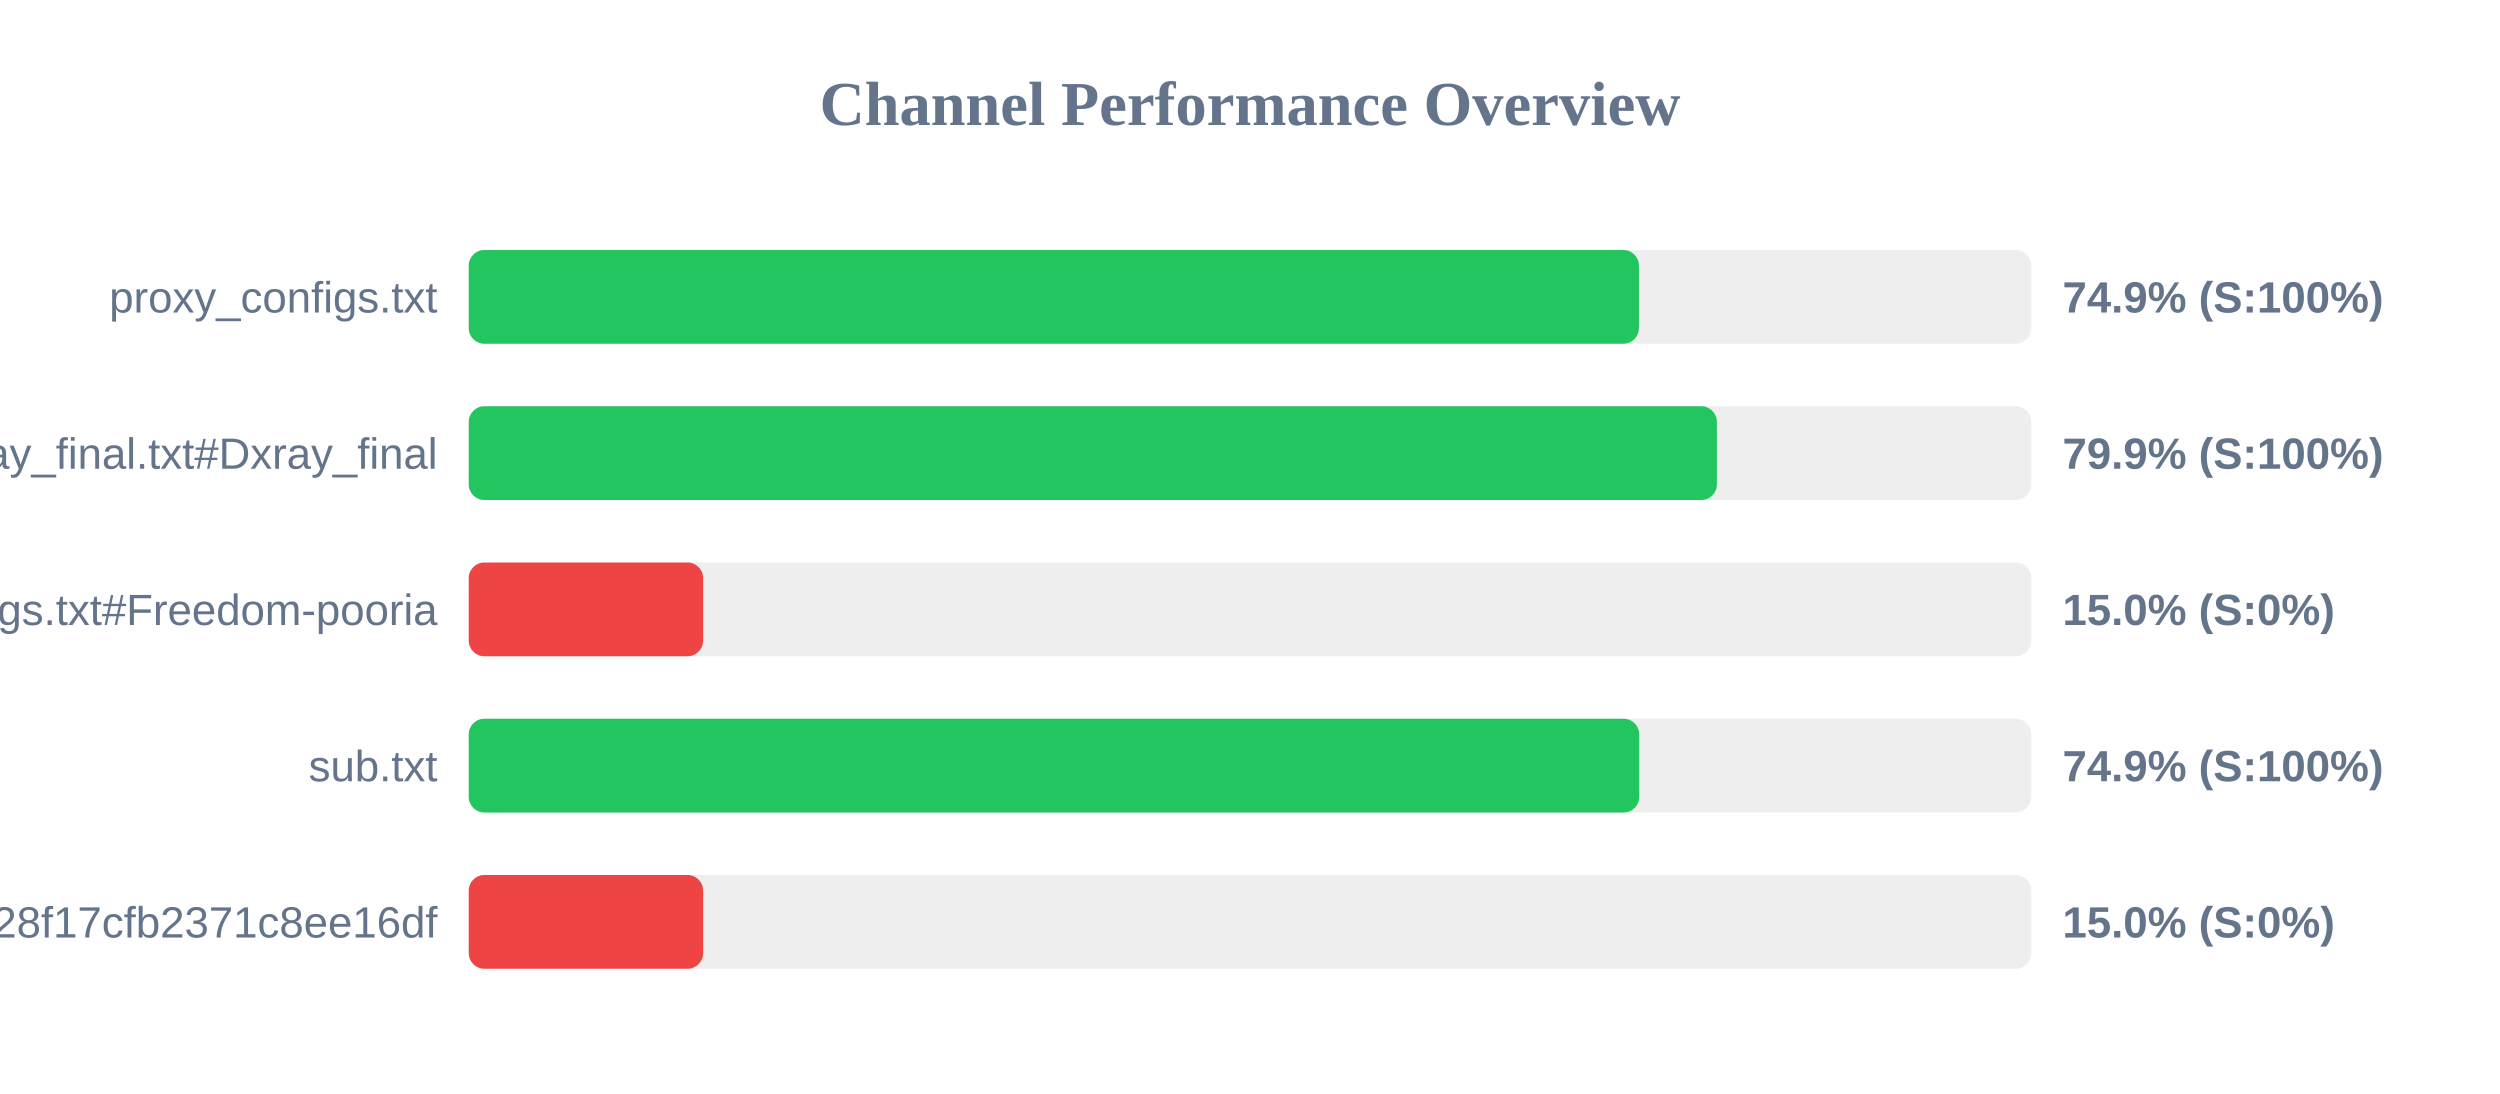
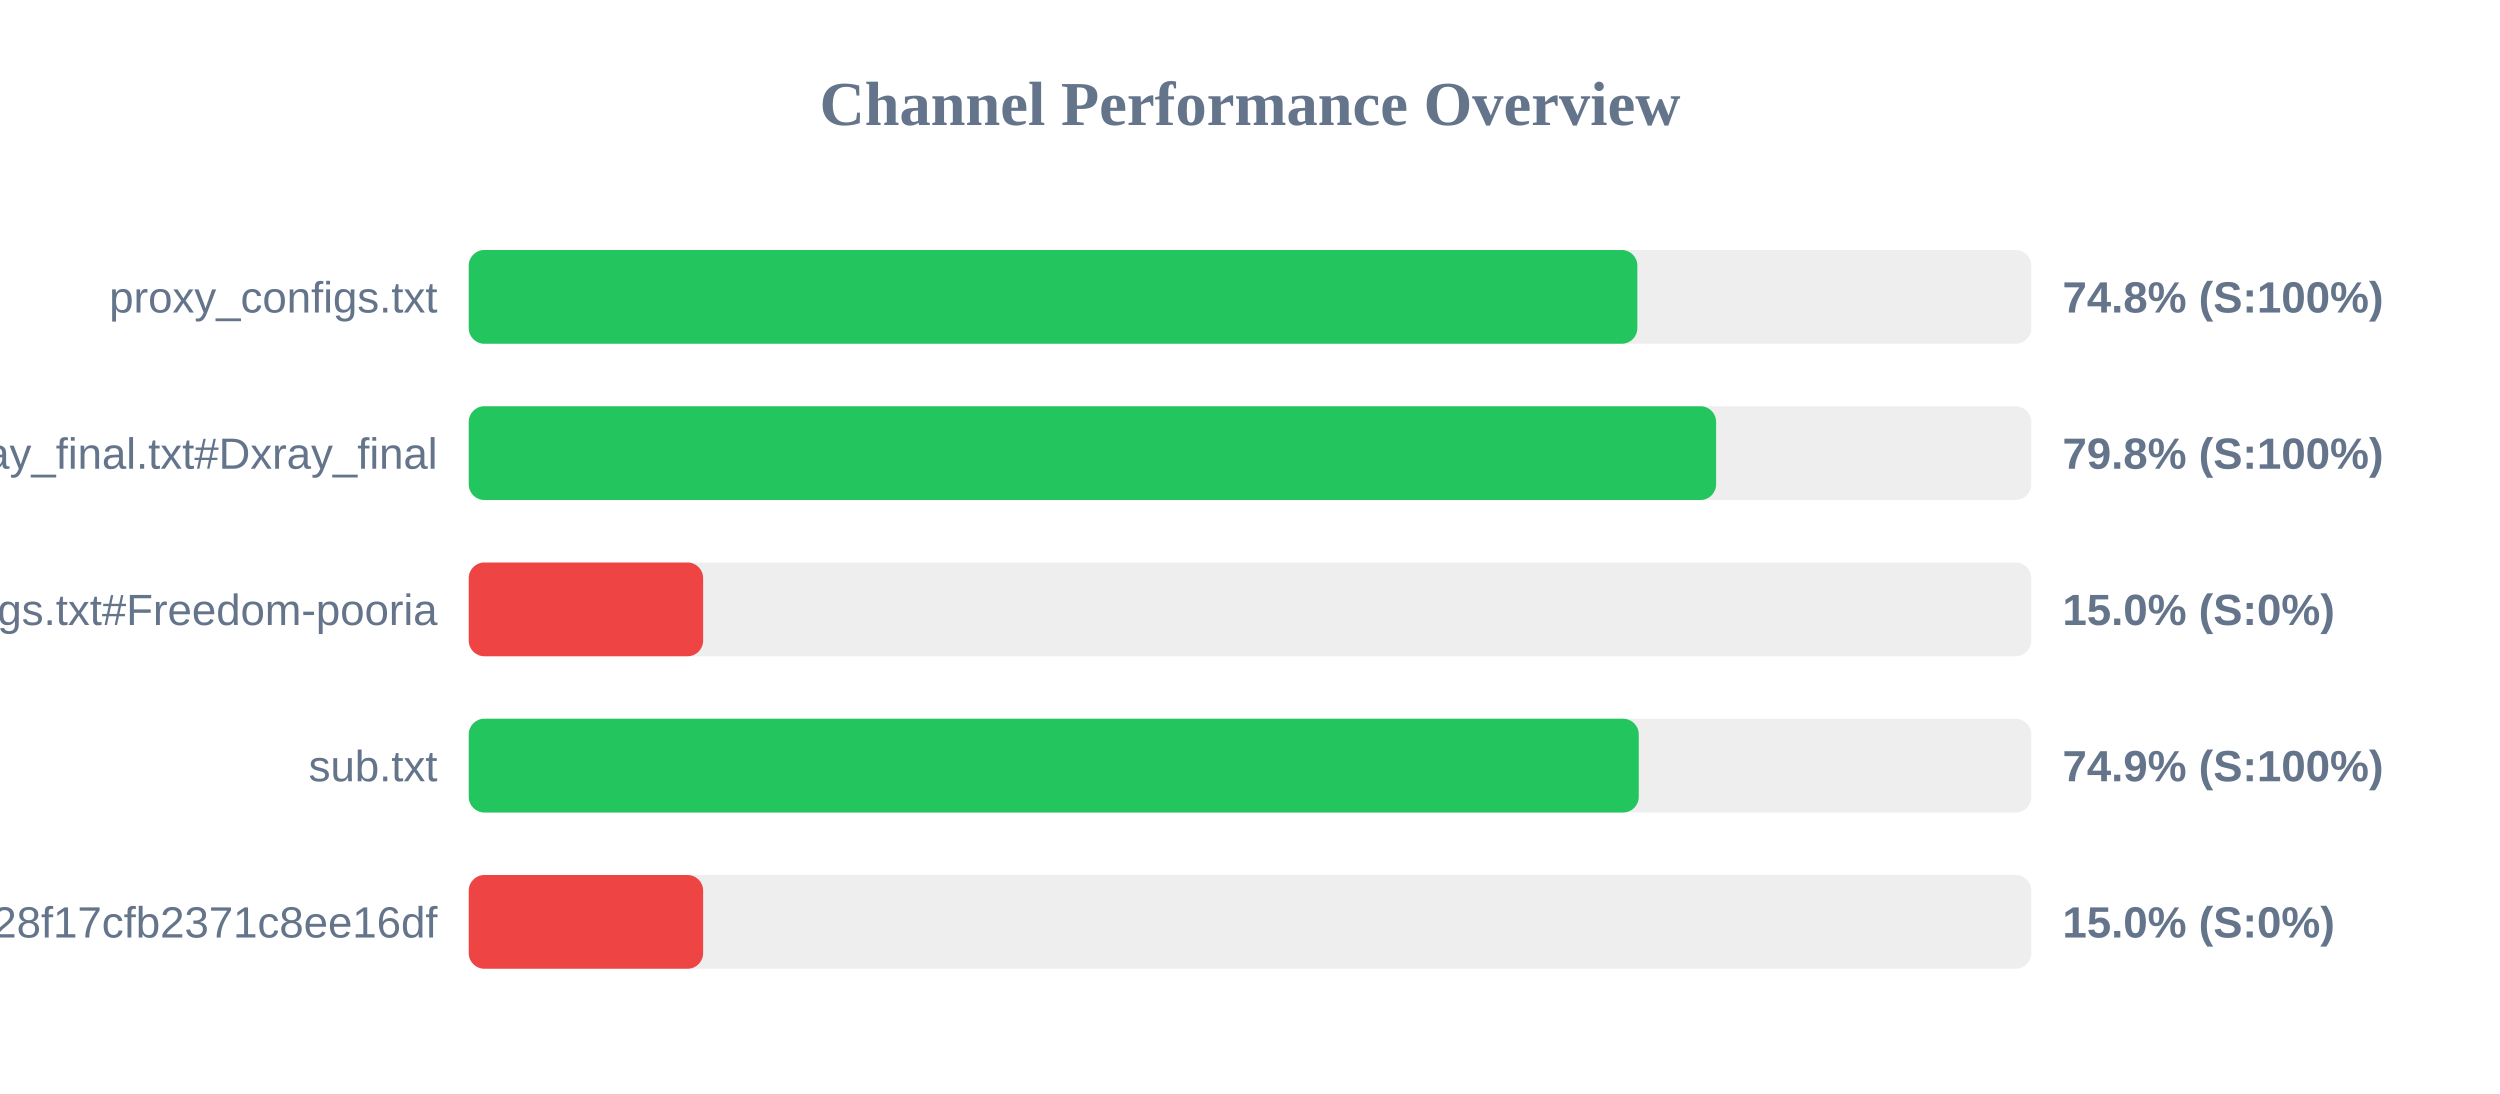
<svg xmlns="http://www.w3.org/2000/svg" width="800" height="350" version="1.1">
  <style>
        .row { font: 14px Arial; fill: #64748b; }
        .score { font: bold 14px Arial; fill: #64748b; }
    </style>
  <text x="400" y="40" text-anchor="middle" font-size="20px" font-weight="bold" fill="#64748b">Channel Performance Overview</text>
  <rect x="150" y="80" width="500" height="30" fill="#eee" rx="5" />
-   <rect x="150" y="80" width="374.45" height="30" fill="#22c55e" rx="5" />
+   <rect x="150" y="80" width="373.95" height="30" fill="#22c55e" rx="5" />
  <text x="140" y="100" text-anchor="end" class="row">proxy_configs.txt</text>
-   <text x="660" y="100" text-anchor="start" class="score">74.9% (S:100%)</text>
+   <text x="660" y="100" text-anchor="start" class="score">74.8% (S:100%)</text>
  <rect x="150" y="130" width="500" height="30" fill="#eee" rx="5" />
-   <rect x="150" y="130" width="399.4" height="30" fill="#22c55e" rx="5" />
+   <rect x="150" y="130" width="399.15" height="30" fill="#22c55e" rx="5" />
  <text x="140" y="150" text-anchor="end" class="row">xray_final.txt#Dxray_final</text>
-   <text x="660" y="150" text-anchor="start" class="score">79.9% (S:100%)</text>
+   <text x="660" y="150" text-anchor="start" class="score">79.8% (S:100%)</text>
  <rect x="150" y="180" width="500" height="30" fill="#eee" rx="5" />
  <rect x="150" y="180" width="75.0" height="30" fill="#ef4444" rx="5" />
  <text x="140" y="200" text-anchor="end" class="row">v2ray_configs.txt#Freedom-pooria</text>
  <text x="660" y="200" text-anchor="start" class="score">15.0% (S:0%)</text>
  <rect x="150" y="230" width="500" height="30" fill="#eee" rx="5" />
-   <rect x="150" y="230" width="374.55" height="30" fill="#22c55e" rx="5" />
+   <rect x="150" y="230" width="374.4" height="30" fill="#22c55e" rx="5" />
  <text x="140" y="250" text-anchor="end" class="row">sub.txt</text>
  <text x="660" y="250" text-anchor="start" class="score">74.9% (S:100%)</text>
  <rect x="150" y="280" width="500" height="30" fill="#eee" rx="5" />
  <rect x="150" y="280" width="75.0" height="30" fill="#ef4444" rx="5" />
  <text x="140" y="300" text-anchor="end" class="row">?token=fedfed7b41b828f17cfb2371c8ee16df</text>
  <text x="660" y="300" text-anchor="start" class="score">15.0% (S:0%)</text>
</svg>
